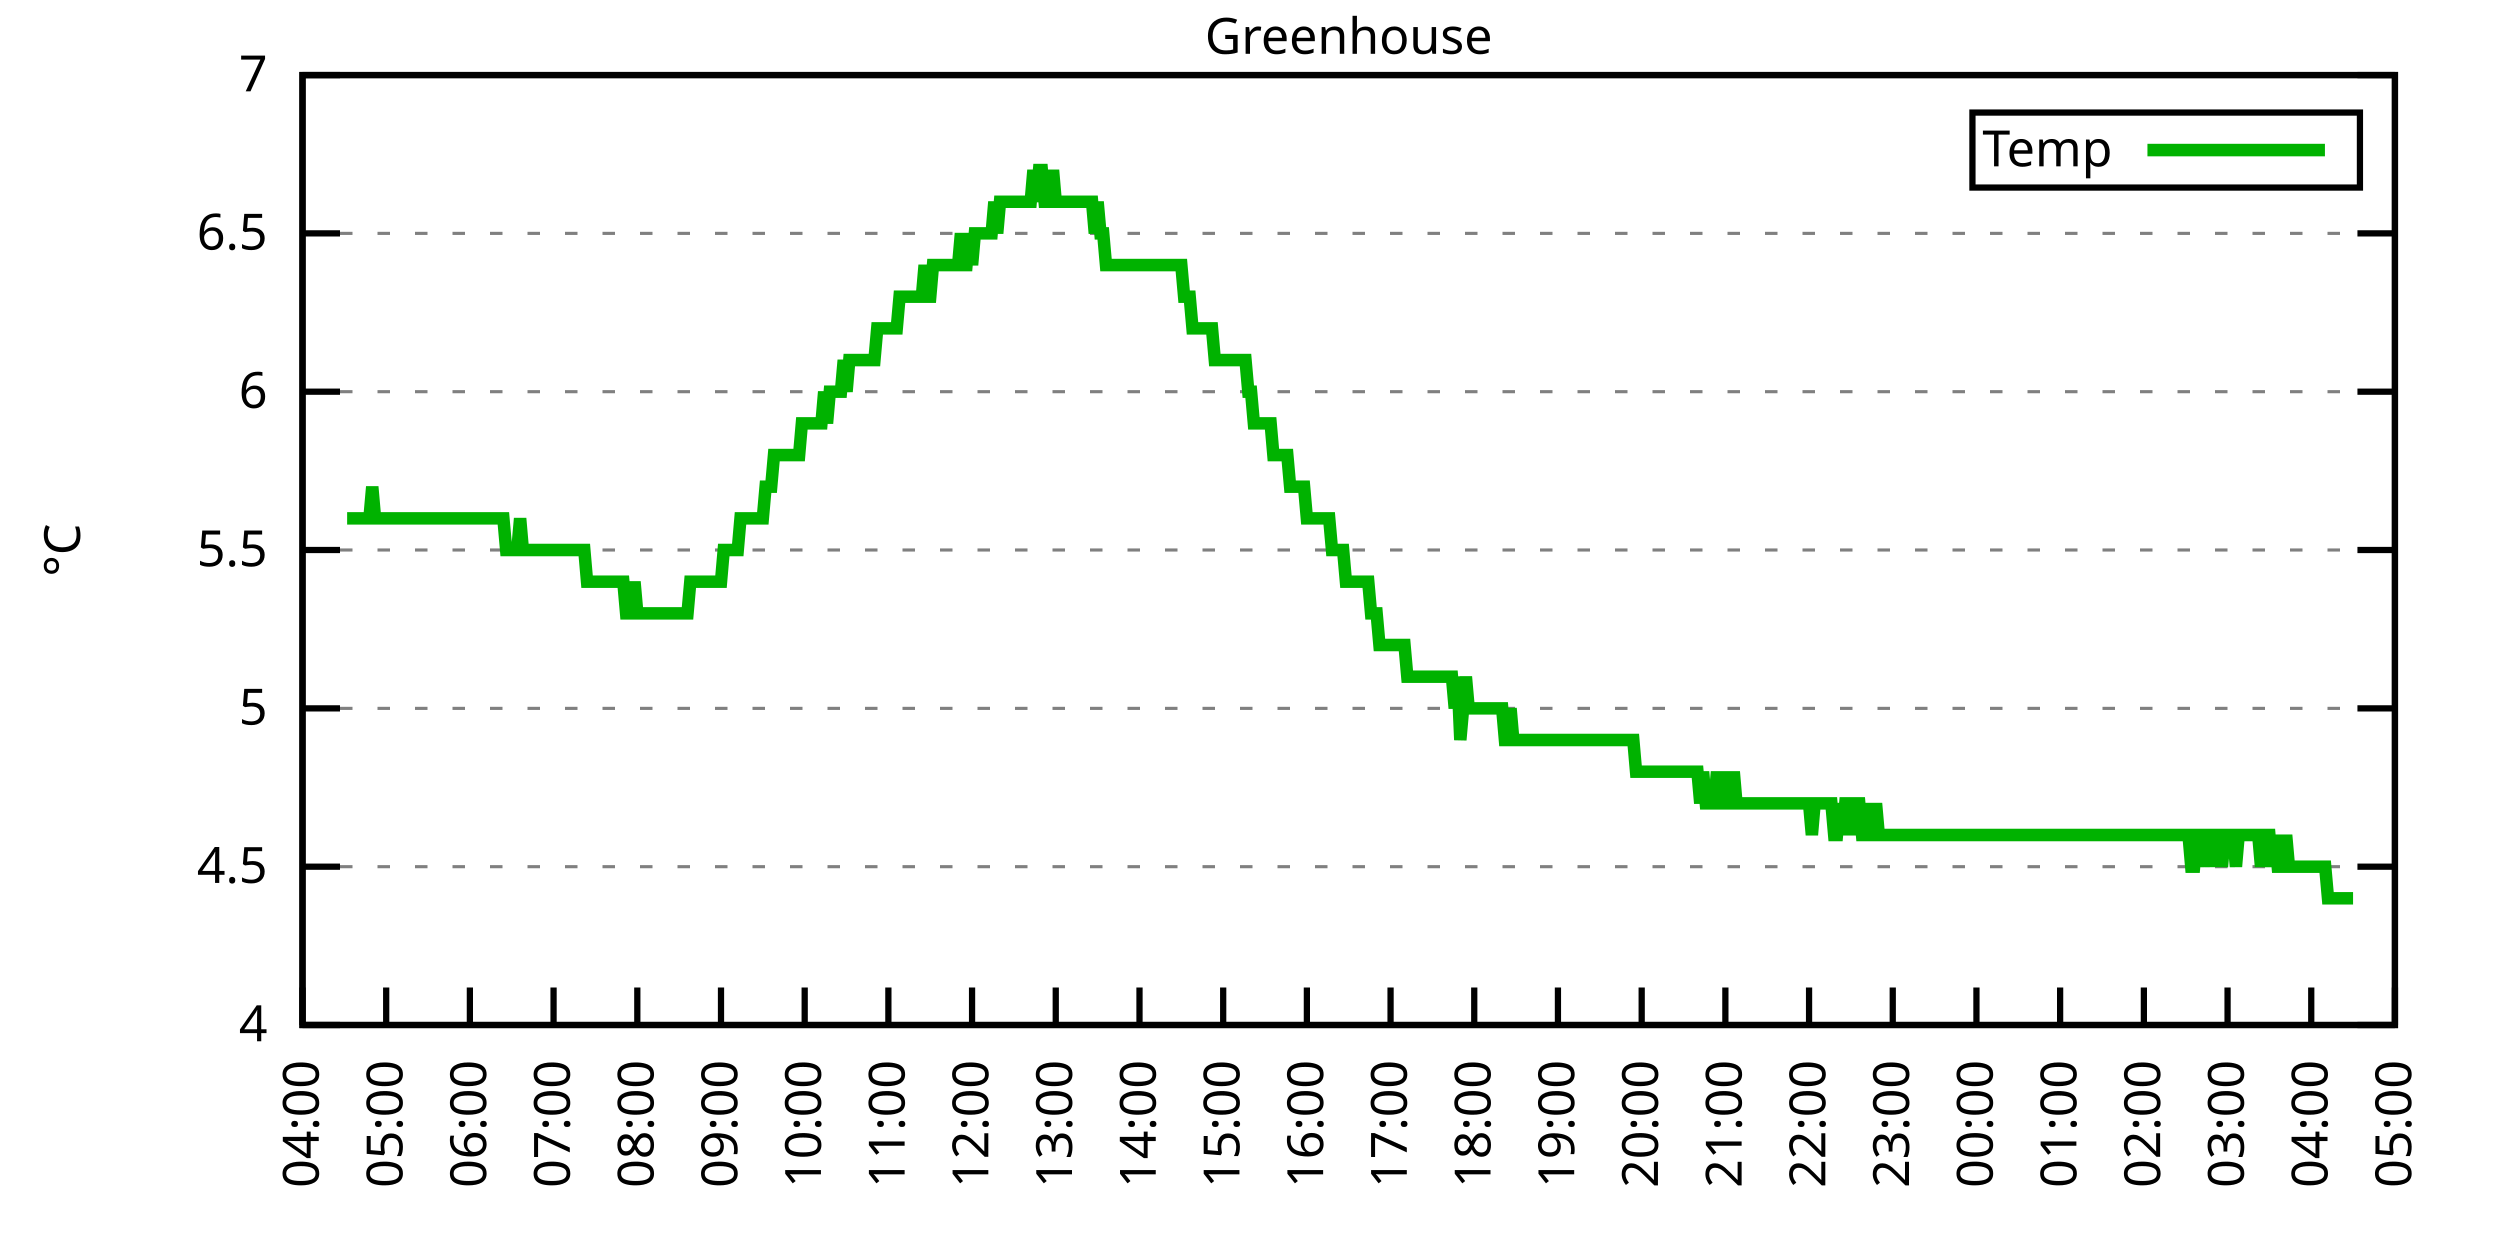
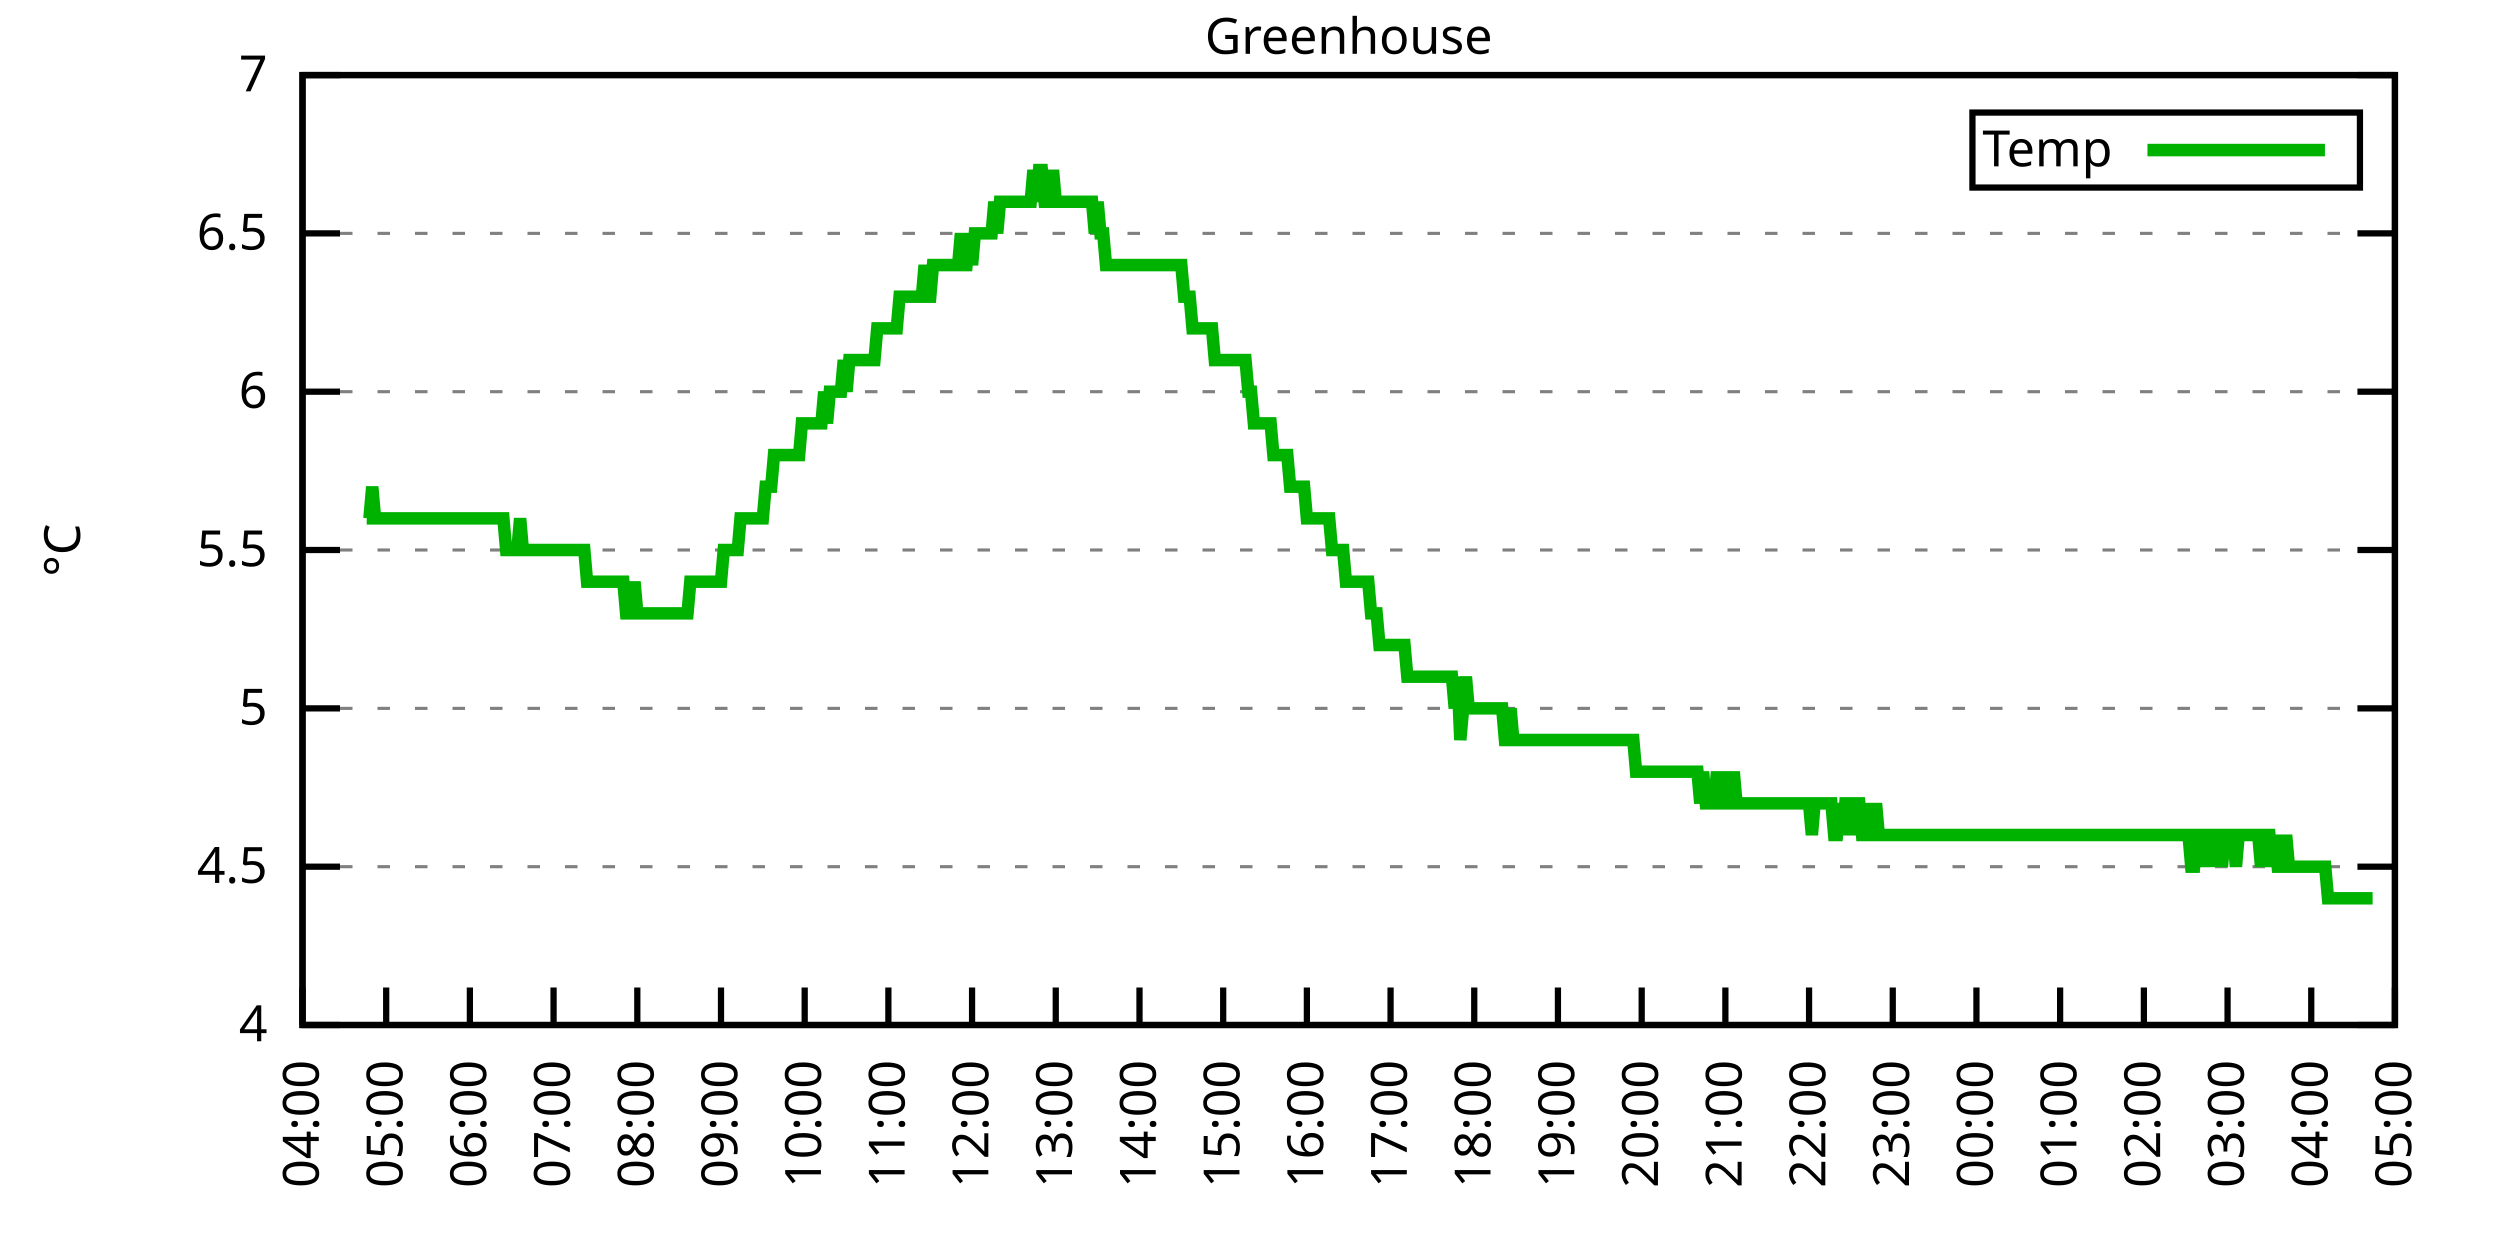
<svg xmlns="http://www.w3.org/2000/svg" xmlns:xlink="http://www.w3.org/1999/xlink" width="400" height="200" viewBox="0 0 400 200">
  <g id="gnuplot_canvas">
    <rect x="0" y="0" width="400" height="200" fill="none" />
    <defs>
      <circle id="gpDot" r="0.5" stroke-width="0.5" stroke="currentColor" />
      <path id="gpPt0" stroke-width="0.333" stroke="currentColor" d="M-1,0 h2 M0,-1 v2" />
      <path id="gpPt1" stroke-width="0.333" stroke="currentColor" d="M-1,-1 L1,1 M1,-1 L-1,1" />
      <path id="gpPt2" stroke-width="0.333" stroke="currentColor" d="M-1,0 L1,0 M0,-1 L0,1 M-1,-1 L1,1 M-1,1 L1,-1" />
      <rect id="gpPt3" stroke-width="0.333" stroke="currentColor" x="-1" y="-1" width="2" height="2" />
      <rect id="gpPt4" stroke-width="0.333" stroke="currentColor" fill="currentColor" x="-1" y="-1" width="2" height="2" />
      <circle id="gpPt5" stroke-width="0.333" stroke="currentColor" cx="0" cy="0" r="1" />
      <use xlink:href="#gpPt5" id="gpPt6" fill="currentColor" stroke="none" />
      <path id="gpPt7" stroke-width="0.333" stroke="currentColor" d="M0,-1.33 L-1.33,0.67 L1.33,0.67 z" />
      <use xlink:href="#gpPt7" id="gpPt8" fill="currentColor" stroke="none" />
      <use xlink:href="#gpPt7" id="gpPt9" stroke="currentColor" transform="rotate(180)" />
      <use xlink:href="#gpPt9" id="gpPt10" fill="currentColor" stroke="none" />
      <use xlink:href="#gpPt3" id="gpPt11" stroke="currentColor" transform="rotate(45)" />
      <use xlink:href="#gpPt11" id="gpPt12" fill="currentColor" stroke="none" />
      <path id="gpPt13" stroke-width="0.333" stroke="currentColor" d="M0,1.330 L1.265,0.411 L0.782,-1.067 L-0.782,-1.076 L-1.265,0.411 z" />
      <use xlink:href="#gpPt13" id="gpPt14" fill="currentColor" stroke="none" />
      <filter id="textbox" filterUnits="objectBoundingBox" x="0" y="0" height="1" width="1">
        <feFlood flood-color="white" flood-opacity="1" result="bgnd" />
        <feComposite in="SourceGraphic" in2="bgnd" operator="atop" />
      </filter>
      <filter id="greybox" filterUnits="objectBoundingBox" x="0" y="0" height="1" width="1">
        <feFlood flood-color="lightgrey" flood-opacity="1" result="grey" />
        <feComposite in="SourceGraphic" in2="grey" operator="atop" />
      </filter>
    </defs>
    <g fill="none" color="white" stroke="currentColor" stroke-width="1.00" stroke-linecap="butt" stroke-linejoin="miter">
</g>
    <g fill="none" color="black" stroke="currentColor" stroke-width="1.00" stroke-linecap="butt" stroke-linejoin="miter">
      <g stroke="none" shape-rendering="crispEdges">
        <polygon fill="rgb(255, 255, 255)" points="48.40,164.00 383.18,164.00 383.18,12.02 48.40,12.02 " />
      </g>
    </g>
    <g fill="none" color="black" stroke="currentColor" stroke-width="1.00" stroke-linecap="butt" stroke-linejoin="miter">
</g>
    <g fill="none" color="black" stroke="black" stroke-width="0.50" stroke-linecap="butt" stroke-linejoin="miter">
</g>
    <g fill="none" color="gray" stroke="currentColor" stroke-width="0.50" stroke-linecap="butt" stroke-linejoin="miter">
      <path stroke="gray" stroke-dasharray="2,4" class="gridline" d="M48.40,164.00 L383.19,164.00  " />
    </g>
    <g fill="none" color="gray" stroke="gray" stroke-width="1.00" stroke-linecap="butt" stroke-linejoin="miter">
</g>
    <g fill="none" color="black" stroke="currentColor" stroke-width="1.00" stroke-linecap="butt" stroke-linejoin="miter">
      <path stroke="black" d="M48.40,164.00 L54.40,164.00 M383.19,164.00 L377.19,164.00  " />
      <g transform="translate(42.80,166.60)" stroke="none" fill="black" font-family="Sans" font-size="8.00" text-anchor="end">
        <text>
          <tspan font-family="Sans"> 4</tspan>
        </text>
      </g>
    </g>
    <g fill="none" color="black" stroke="currentColor" stroke-width="1.00" stroke-linecap="butt" stroke-linejoin="miter">
</g>
    <g fill="none" color="black" stroke="black" stroke-width="0.50" stroke-linecap="butt" stroke-linejoin="miter">
</g>
    <g fill="none" color="gray" stroke="currentColor" stroke-width="0.50" stroke-linecap="butt" stroke-linejoin="miter">
      <path stroke="gray" stroke-dasharray="2,4" class="gridline" d="M48.40,138.67 L383.19,138.67  " />
    </g>
    <g fill="none" color="gray" stroke="gray" stroke-width="1.00" stroke-linecap="butt" stroke-linejoin="miter">
</g>
    <g fill="none" color="black" stroke="currentColor" stroke-width="1.00" stroke-linecap="butt" stroke-linejoin="miter">
      <path stroke="black" d="M48.40,138.67 L54.40,138.67 M383.19,138.67 L377.19,138.67  " />
      <g transform="translate(42.80,141.27)" stroke="none" fill="black" font-family="Sans" font-size="8.00" text-anchor="end">
        <text>
          <tspan font-family="Sans"> 4.5</tspan>
        </text>
      </g>
    </g>
    <g fill="none" color="black" stroke="currentColor" stroke-width="1.00" stroke-linecap="butt" stroke-linejoin="miter">
</g>
    <g fill="none" color="black" stroke="black" stroke-width="0.50" stroke-linecap="butt" stroke-linejoin="miter">
</g>
    <g fill="none" color="gray" stroke="currentColor" stroke-width="0.50" stroke-linecap="butt" stroke-linejoin="miter">
      <path stroke="gray" stroke-dasharray="2,4" class="gridline" d="M48.40,113.34 L383.19,113.34  " />
    </g>
    <g fill="none" color="gray" stroke="gray" stroke-width="1.00" stroke-linecap="butt" stroke-linejoin="miter">
</g>
    <g fill="none" color="black" stroke="currentColor" stroke-width="1.00" stroke-linecap="butt" stroke-linejoin="miter">
      <path stroke="black" d="M48.40,113.34 L54.40,113.34 M383.19,113.34 L377.19,113.34  " />
      <g transform="translate(42.80,115.94)" stroke="none" fill="black" font-family="Sans" font-size="8.00" text-anchor="end">
        <text>
          <tspan font-family="Sans"> 5</tspan>
        </text>
      </g>
    </g>
    <g fill="none" color="black" stroke="currentColor" stroke-width="1.00" stroke-linecap="butt" stroke-linejoin="miter">
</g>
    <g fill="none" color="black" stroke="black" stroke-width="0.50" stroke-linecap="butt" stroke-linejoin="miter">
</g>
    <g fill="none" color="gray" stroke="currentColor" stroke-width="0.50" stroke-linecap="butt" stroke-linejoin="miter">
      <path stroke="gray" stroke-dasharray="2,4" class="gridline" d="M48.40,88.00 L383.19,88.00  " />
    </g>
    <g fill="none" color="gray" stroke="gray" stroke-width="1.00" stroke-linecap="butt" stroke-linejoin="miter">
</g>
    <g fill="none" color="black" stroke="currentColor" stroke-width="1.00" stroke-linecap="butt" stroke-linejoin="miter">
      <path stroke="black" d="M48.40,88.00 L54.40,88.00 M383.19,88.00 L377.19,88.00  " />
      <g transform="translate(42.80,90.60)" stroke="none" fill="black" font-family="Sans" font-size="8.00" text-anchor="end">
        <text>
          <tspan font-family="Sans"> 5.5</tspan>
        </text>
      </g>
    </g>
    <g fill="none" color="black" stroke="currentColor" stroke-width="1.00" stroke-linecap="butt" stroke-linejoin="miter">
</g>
    <g fill="none" color="black" stroke="black" stroke-width="0.50" stroke-linecap="butt" stroke-linejoin="miter">
</g>
    <g fill="none" color="gray" stroke="currentColor" stroke-width="0.50" stroke-linecap="butt" stroke-linejoin="miter">
      <path stroke="gray" stroke-dasharray="2,4" class="gridline" d="M48.40,62.67 L383.19,62.67  " />
    </g>
    <g fill="none" color="gray" stroke="gray" stroke-width="1.00" stroke-linecap="butt" stroke-linejoin="miter">
</g>
    <g fill="none" color="black" stroke="currentColor" stroke-width="1.00" stroke-linecap="butt" stroke-linejoin="miter">
      <path stroke="black" d="M48.40,62.67 L54.40,62.67 M383.19,62.67 L377.19,62.67  " />
      <g transform="translate(42.80,65.27)" stroke="none" fill="black" font-family="Sans" font-size="8.00" text-anchor="end">
        <text>
          <tspan font-family="Sans"> 6</tspan>
        </text>
      </g>
    </g>
    <g fill="none" color="black" stroke="currentColor" stroke-width="1.00" stroke-linecap="butt" stroke-linejoin="miter">
</g>
    <g fill="none" color="black" stroke="black" stroke-width="0.50" stroke-linecap="butt" stroke-linejoin="miter">
</g>
    <g fill="none" color="gray" stroke="currentColor" stroke-width="0.50" stroke-linecap="butt" stroke-linejoin="miter">
      <path stroke="gray" stroke-dasharray="2,4" class="gridline" d="M48.40,37.34 L383.19,37.34  " />
    </g>
    <g fill="none" color="gray" stroke="gray" stroke-width="1.00" stroke-linecap="butt" stroke-linejoin="miter">
</g>
    <g fill="none" color="black" stroke="currentColor" stroke-width="1.00" stroke-linecap="butt" stroke-linejoin="miter">
      <path stroke="black" d="M48.40,37.34 L54.40,37.34 M383.19,37.34 L377.19,37.34  " />
      <g transform="translate(42.80,39.94)" stroke="none" fill="black" font-family="Sans" font-size="8.00" text-anchor="end">
        <text>
          <tspan font-family="Sans"> 6.5</tspan>
        </text>
      </g>
    </g>
    <g fill="none" color="black" stroke="currentColor" stroke-width="1.00" stroke-linecap="butt" stroke-linejoin="miter">
</g>
    <g fill="none" color="black" stroke="black" stroke-width="0.50" stroke-linecap="butt" stroke-linejoin="miter">
</g>
    <g fill="none" color="gray" stroke="currentColor" stroke-width="0.50" stroke-linecap="butt" stroke-linejoin="miter">
      <path stroke="gray" stroke-dasharray="2,4" class="gridline" d="M48.40,12.01 L383.19,12.01  " />
    </g>
    <g fill="none" color="gray" stroke="gray" stroke-width="1.00" stroke-linecap="butt" stroke-linejoin="miter">
</g>
    <g fill="none" color="black" stroke="currentColor" stroke-width="1.00" stroke-linecap="butt" stroke-linejoin="miter">
      <path stroke="black" d="M48.40,12.01 L54.40,12.01 M383.19,12.01 L377.19,12.01  " />
      <g transform="translate(42.80,14.61)" stroke="none" fill="black" font-family="Sans" font-size="8.00" text-anchor="end">
        <text>
          <tspan font-family="Sans"> 7</tspan>
        </text>
      </g>
    </g>
    <g fill="none" color="black" stroke="currentColor" stroke-width="1.00" stroke-linecap="butt" stroke-linejoin="miter">
      <path stroke="black" d="M48.40,164.00 L48.40,158.00  " />
      <g transform="translate(51.00,169.60) rotate(270.00)" stroke="none" fill="black" font-family="Sans" font-size="8.00" text-anchor="end">
        <text>
          <tspan font-family="Sans">04:00</tspan>
        </text>
      </g>
    </g>
    <g fill="none" color="black" stroke="currentColor" stroke-width="1.00" stroke-linecap="butt" stroke-linejoin="miter">
      <path stroke="black" d="M61.79,164.00 L61.79,158.00  " />
      <g transform="translate(64.39,169.60) rotate(270.00)" stroke="none" fill="black" font-family="Sans" font-size="8.00" text-anchor="end">
        <text>
          <tspan font-family="Sans">05:00</tspan>
        </text>
      </g>
    </g>
    <g fill="none" color="black" stroke="currentColor" stroke-width="1.00" stroke-linecap="butt" stroke-linejoin="miter">
      <path stroke="black" d="M75.18,164.00 L75.18,158.00  " />
      <g transform="translate(77.78,169.60) rotate(270.00)" stroke="none" fill="black" font-family="Sans" font-size="8.00" text-anchor="end">
        <text>
          <tspan font-family="Sans">06:00</tspan>
        </text>
      </g>
    </g>
    <g fill="none" color="black" stroke="currentColor" stroke-width="1.00" stroke-linecap="butt" stroke-linejoin="miter">
      <path stroke="black" d="M88.57,164.00 L88.57,158.00  " />
      <g transform="translate(91.17,169.60) rotate(270.00)" stroke="none" fill="black" font-family="Sans" font-size="8.00" text-anchor="end">
        <text>
          <tspan font-family="Sans">07:00</tspan>
        </text>
      </g>
    </g>
    <g fill="none" color="black" stroke="currentColor" stroke-width="1.00" stroke-linecap="butt" stroke-linejoin="miter">
      <path stroke="black" d="M101.97,164.00 L101.97,158.00  " />
      <g transform="translate(104.57,169.60) rotate(270.00)" stroke="none" fill="black" font-family="Sans" font-size="8.00" text-anchor="end">
        <text>
          <tspan font-family="Sans">08:00</tspan>
        </text>
      </g>
    </g>
    <g fill="none" color="black" stroke="currentColor" stroke-width="1.00" stroke-linecap="butt" stroke-linejoin="miter">
      <path stroke="black" d="M115.36,164.00 L115.36,158.00  " />
      <g transform="translate(117.96,169.60) rotate(270.00)" stroke="none" fill="black" font-family="Sans" font-size="8.00" text-anchor="end">
        <text>
          <tspan font-family="Sans">09:00</tspan>
        </text>
      </g>
    </g>
    <g fill="none" color="black" stroke="currentColor" stroke-width="1.00" stroke-linecap="butt" stroke-linejoin="miter">
      <path stroke="black" d="M128.75,164.00 L128.75,158.00  " />
      <g transform="translate(131.35,169.60) rotate(270.00)" stroke="none" fill="black" font-family="Sans" font-size="8.00" text-anchor="end">
        <text>
          <tspan font-family="Sans">10:00</tspan>
        </text>
      </g>
    </g>
    <g fill="none" color="black" stroke="currentColor" stroke-width="1.00" stroke-linecap="butt" stroke-linejoin="miter">
      <path stroke="black" d="M142.14,164.00 L142.14,158.00  " />
      <g transform="translate(144.74,169.60) rotate(270.00)" stroke="none" fill="black" font-family="Sans" font-size="8.00" text-anchor="end">
        <text>
          <tspan font-family="Sans">11:00</tspan>
        </text>
      </g>
    </g>
    <g fill="none" color="black" stroke="currentColor" stroke-width="1.00" stroke-linecap="butt" stroke-linejoin="miter">
      <path stroke="black" d="M155.53,164.00 L155.53,158.00  " />
      <g transform="translate(158.13,169.60) rotate(270.00)" stroke="none" fill="black" font-family="Sans" font-size="8.00" text-anchor="end">
        <text>
          <tspan font-family="Sans">12:00</tspan>
        </text>
      </g>
    </g>
    <g fill="none" color="black" stroke="currentColor" stroke-width="1.00" stroke-linecap="butt" stroke-linejoin="miter">
      <path stroke="black" d="M168.92,164.00 L168.92,158.00  " />
      <g transform="translate(171.52,169.60) rotate(270.00)" stroke="none" fill="black" font-family="Sans" font-size="8.00" text-anchor="end">
        <text>
          <tspan font-family="Sans">13:00</tspan>
        </text>
      </g>
    </g>
    <g fill="none" color="black" stroke="currentColor" stroke-width="1.00" stroke-linecap="butt" stroke-linejoin="miter">
      <path stroke="black" d="M182.32,164.00 L182.32,158.00  " />
      <g transform="translate(184.92,169.60) rotate(270.00)" stroke="none" fill="black" font-family="Sans" font-size="8.00" text-anchor="end">
        <text>
          <tspan font-family="Sans">14:00</tspan>
        </text>
      </g>
    </g>
    <g fill="none" color="black" stroke="currentColor" stroke-width="1.00" stroke-linecap="butt" stroke-linejoin="miter">
      <path stroke="black" d="M195.71,164.00 L195.71,158.00  " />
      <g transform="translate(198.31,169.60) rotate(270.00)" stroke="none" fill="black" font-family="Sans" font-size="8.00" text-anchor="end">
        <text>
          <tspan font-family="Sans">15:00</tspan>
        </text>
      </g>
    </g>
    <g fill="none" color="black" stroke="currentColor" stroke-width="1.00" stroke-linecap="butt" stroke-linejoin="miter">
      <path stroke="black" d="M209.10,164.00 L209.10,158.00  " />
      <g transform="translate(211.70,169.60) rotate(270.00)" stroke="none" fill="black" font-family="Sans" font-size="8.00" text-anchor="end">
        <text>
          <tspan font-family="Sans">16:00</tspan>
        </text>
      </g>
    </g>
    <g fill="none" color="black" stroke="currentColor" stroke-width="1.00" stroke-linecap="butt" stroke-linejoin="miter">
      <path stroke="black" d="M222.49,164.00 L222.49,158.00  " />
      <g transform="translate(225.09,169.60) rotate(270.00)" stroke="none" fill="black" font-family="Sans" font-size="8.00" text-anchor="end">
        <text>
          <tspan font-family="Sans">17:00</tspan>
        </text>
      </g>
    </g>
    <g fill="none" color="black" stroke="currentColor" stroke-width="1.00" stroke-linecap="butt" stroke-linejoin="miter">
      <path stroke="black" d="M235.88,164.00 L235.88,158.00  " />
      <g transform="translate(238.48,169.60) rotate(270.00)" stroke="none" fill="black" font-family="Sans" font-size="8.00" text-anchor="end">
        <text>
          <tspan font-family="Sans">18:00</tspan>
        </text>
      </g>
    </g>
    <g fill="none" color="black" stroke="currentColor" stroke-width="1.00" stroke-linecap="butt" stroke-linejoin="miter">
      <path stroke="black" d="M249.27,164.00 L249.27,158.00  " />
      <g transform="translate(251.87,169.60) rotate(270.00)" stroke="none" fill="black" font-family="Sans" font-size="8.00" text-anchor="end">
        <text>
          <tspan font-family="Sans">19:00</tspan>
        </text>
      </g>
    </g>
    <g fill="none" color="black" stroke="currentColor" stroke-width="1.00" stroke-linecap="butt" stroke-linejoin="miter">
      <path stroke="black" d="M262.67,164.00 L262.67,158.00  " />
      <g transform="translate(265.27,169.60) rotate(270.00)" stroke="none" fill="black" font-family="Sans" font-size="8.00" text-anchor="end">
        <text>
          <tspan font-family="Sans">20:00</tspan>
        </text>
      </g>
    </g>
    <g fill="none" color="black" stroke="currentColor" stroke-width="1.00" stroke-linecap="butt" stroke-linejoin="miter">
      <path stroke="black" d="M276.06,164.00 L276.06,158.00  " />
      <g transform="translate(278.66,169.60) rotate(270.00)" stroke="none" fill="black" font-family="Sans" font-size="8.00" text-anchor="end">
        <text>
          <tspan font-family="Sans">21:00</tspan>
        </text>
      </g>
    </g>
    <g fill="none" color="black" stroke="currentColor" stroke-width="1.00" stroke-linecap="butt" stroke-linejoin="miter">
      <path stroke="black" d="M289.45,164.00 L289.45,158.00  " />
      <g transform="translate(292.05,169.60) rotate(270.00)" stroke="none" fill="black" font-family="Sans" font-size="8.00" text-anchor="end">
        <text>
          <tspan font-family="Sans">22:00</tspan>
        </text>
      </g>
    </g>
    <g fill="none" color="black" stroke="currentColor" stroke-width="1.00" stroke-linecap="butt" stroke-linejoin="miter">
      <path stroke="black" d="M302.84,164.00 L302.84,158.00  " />
      <g transform="translate(305.44,169.60) rotate(270.00)" stroke="none" fill="black" font-family="Sans" font-size="8.00" text-anchor="end">
        <text>
          <tspan font-family="Sans">23:00</tspan>
        </text>
      </g>
    </g>
    <g fill="none" color="black" stroke="currentColor" stroke-width="1.00" stroke-linecap="butt" stroke-linejoin="miter">
      <path stroke="black" d="M316.23,164.00 L316.23,158.00  " />
      <g transform="translate(318.83,169.60) rotate(270.00)" stroke="none" fill="black" font-family="Sans" font-size="8.00" text-anchor="end">
        <text>
          <tspan font-family="Sans">00:00</tspan>
        </text>
      </g>
    </g>
    <g fill="none" color="black" stroke="currentColor" stroke-width="1.00" stroke-linecap="butt" stroke-linejoin="miter">
      <path stroke="black" d="M329.62,164.00 L329.62,158.00  " />
      <g transform="translate(332.22,169.60) rotate(270.00)" stroke="none" fill="black" font-family="Sans" font-size="8.00" text-anchor="end">
        <text>
          <tspan font-family="Sans">01:00</tspan>
        </text>
      </g>
    </g>
    <g fill="none" color="black" stroke="currentColor" stroke-width="1.00" stroke-linecap="butt" stroke-linejoin="miter">
      <path stroke="black" d="M343.02,164.00 L343.02,158.00  " />
      <g transform="translate(345.62,169.60) rotate(270.00)" stroke="none" fill="black" font-family="Sans" font-size="8.00" text-anchor="end">
        <text>
          <tspan font-family="Sans">02:00</tspan>
        </text>
      </g>
    </g>
    <g fill="none" color="black" stroke="currentColor" stroke-width="1.00" stroke-linecap="butt" stroke-linejoin="miter">
      <path stroke="black" d="M356.41,164.00 L356.41,158.00  " />
      <g transform="translate(359.01,169.60) rotate(270.00)" stroke="none" fill="black" font-family="Sans" font-size="8.00" text-anchor="end">
        <text>
          <tspan font-family="Sans">03:00</tspan>
        </text>
      </g>
    </g>
    <g fill="none" color="black" stroke="currentColor" stroke-width="1.00" stroke-linecap="butt" stroke-linejoin="miter">
      <path stroke="black" d="M369.80,164.00 L369.80,158.00  " />
      <g transform="translate(372.40,169.60) rotate(270.00)" stroke="none" fill="black" font-family="Sans" font-size="8.00" text-anchor="end">
        <text>
          <tspan font-family="Sans">04:00</tspan>
        </text>
      </g>
    </g>
    <g fill="none" color="black" stroke="currentColor" stroke-width="1.00" stroke-linecap="butt" stroke-linejoin="miter">
      <path stroke="black" d="M383.19,164.00 L383.19,158.00  " />
      <g transform="translate(385.79,169.60) rotate(270.00)" stroke="none" fill="black" font-family="Sans" font-size="8.00" text-anchor="end">
        <text>
          <tspan font-family="Sans">05:00</tspan>
        </text>
      </g>
    </g>
    <g fill="none" color="black" stroke="currentColor" stroke-width="1.00" stroke-linecap="butt" stroke-linejoin="miter">
</g>
    <g fill="none" color="black" stroke="currentColor" stroke-width="1.00" stroke-linecap="butt" stroke-linejoin="miter">
      <path stroke="black" d="M48.40,12.01 L48.40,164.00 L383.19,164.00 L383.19,12.01 L48.40,12.01 Z  " />
    </g>
    <g fill="none" color="black" stroke="currentColor" stroke-width="1.00" stroke-linecap="butt" stroke-linejoin="miter">
</g>
    <g fill="none" color="black" stroke="currentColor" stroke-width="1.00" stroke-linecap="butt" stroke-linejoin="miter">
      <path stroke="black" d="M315.59,30.01 L315.59,18.01 L377.59,18.01 L377.59,30.01 L315.59,30.01 Z  " />
    </g>
    <g id="Greenhouse_plot_1">
      <g fill="none" color="white" stroke="black" stroke-width="2.00" stroke-linecap="butt" stroke-linejoin="miter">
</g>
      <g fill="none" color="black" stroke="currentColor" stroke-width="2.00" stroke-linecap="butt" stroke-linejoin="miter">
        <g transform="translate(337.99,26.61)" stroke="none" fill="black" font-family="Sans" font-size="8.00" text-anchor="end">
          <text>
            <tspan font-family="Sans">Temp</tspan>
          </text>
        </g>
      </g>
      <g fill="none" color="black" stroke="currentColor" stroke-width="2.00" stroke-linecap="butt" stroke-linejoin="miter">
-         <path stroke="rgb(  0, 178,   0)" d="M343.59,24.01 L371.99,24.01 M55.54,82.94 L55.99,82.94 L56.43,82.94 L56.88,82.94 L57.33,82.94 L57.77,82.94   L58.22,82.94 L58.67,82.94 L59.11,82.94 L59.56,77.87 L60.01,82.94 L60.45,82.94 L60.90,82.94 L61.35,82.94   L61.79,82.94 L62.24,82.94 L62.68,82.94 L63.13,82.94 L63.58,82.94 L64.02,82.94 L64.47,82.94 L64.92,82.94   L65.36,82.94 L65.81,82.94 L66.26,82.94 L66.70,82.94 L67.15,82.94 L67.59,82.94 L68.04,82.94 L68.49,82.94   L68.93,82.94 L69.38,82.94 L69.83,82.94 L70.27,82.94 L70.72,82.94 L71.17,82.94 L71.61,82.94 L72.06,82.94   L72.50,82.94 L72.95,82.94 L73.40,82.94 L73.84,82.94 L74.29,82.94 L74.74,82.94 L75.18,82.94 L75.63,82.94   L76.08,82.94 L76.52,82.94 L76.97,82.94 L77.42,82.94 L77.86,82.94 L78.31,82.94 L78.75,82.94 L79.20,82.94   L79.65,82.94 L80.09,82.94 L80.54,82.94 L80.99,88.00 L81.43,88.00 L81.88,88.00 L82.33,88.00 L82.77,88.00   L83.22,82.94 L83.66,88.00 L84.11,88.00 L84.56,88.00 L85.00,88.00 L85.45,88.00 L85.90,88.00 L86.34,88.00   L86.79,88.00 L87.24,88.00 L87.68,88.00 L88.13,88.00 L88.57,88.00 L89.02,88.00 L89.47,88.00 L89.91,88.00   L90.36,88.00 L90.81,88.00 L91.25,88.00 L91.70,88.00 L92.15,88.00 L92.59,88.00 L93.04,88.00 L93.49,88.00   L93.93,93.07 L94.38,93.07 L94.82,93.07 L95.27,93.07 L95.72,93.07 L96.16,93.07 L96.61,93.07 L97.06,93.07   L97.50,93.07 L97.95,93.07 L98.40,93.07 L98.84,93.07 L99.29,93.07 L99.73,93.07 L100.18,98.14 L100.63,98.14   L101.07,98.14 L101.52,93.07 L101.97,98.14 L102.41,98.14 L102.86,98.14 L103.31,98.14 L103.75,98.14 L104.20,98.14   L104.64,98.14 L105.09,98.14 L105.54,98.14 L105.98,98.14 L106.43,98.14 L106.88,98.14 L107.32,98.14 L107.77,98.14   L108.22,98.14 L108.66,98.14 L109.11,98.14 L109.55,98.14 L110.00,98.14 L110.45,93.07 L110.89,93.07 L111.34,93.07   L111.79,93.07 L112.23,93.07 L112.68,93.07 L113.13,93.07 L113.57,93.07 L114.02,93.07 L114.47,93.07 L114.91,93.07   L115.36,93.07 L115.80,88.00 L116.25,88.00 L116.70,88.00 L117.14,88.00 L117.59,88.00 L118.04,88.00 L118.48,82.94   L118.93,82.94 L119.38,82.94 L119.82,82.94 L120.27,82.94 L120.71,82.94 L121.16,82.94 L121.61,82.94 L122.05,82.94   L122.50,77.87 L122.95,77.87 L123.39,77.87 L123.84,72.81 L124.29,72.81 L124.73,72.81 L125.18,72.81 L125.62,72.81   L126.07,72.81 L126.52,72.81 L126.96,72.81 L127.41,72.81 L127.86,72.81 L128.30,67.74 L128.75,67.74 L129.20,67.74   L129.64,67.74 L130.09,67.74 L130.54,67.74 L130.98,67.74 L131.43,67.74 L131.87,62.67 L132.32,67.74 L132.77,62.67   L133.21,62.67 L133.66,62.67 L134.11,62.67 L134.55,62.67 L135.00,57.61 L135.45,62.67 L135.89,57.61 L136.34,57.61   L136.78,57.61 L137.23,57.61 L137.68,57.61 L138.12,57.61 L138.57,57.61 L139.02,57.61 L139.46,57.61 L139.91,57.61   L140.36,52.54 L140.80,52.54 L141.25,52.54 L141.69,52.54 L142.14,52.54 L142.59,52.54 L143.03,52.54 L143.48,52.54   L143.93,47.47 L144.37,47.47 L144.82,47.47 L145.27,47.47 L145.71,47.47 L146.16,47.47 L146.61,47.47 L147.05,47.47   L147.50,47.47 L147.94,42.41 L148.39,47.47 L148.84,47.47 L149.28,42.41 L149.73,42.41 L150.18,42.41 L150.62,42.41   L151.07,42.41 L151.52,42.41 L151.96,42.41 L152.41,42.41 L152.85,42.41 L153.30,42.41 L153.75,37.34 L154.19,42.41   L154.64,42.41 L155.09,37.34 L155.53,42.41 L155.98,37.34 L156.43,37.34 L156.87,37.34 L157.32,37.34 L157.76,37.34   L158.21,37.34 L158.66,37.34 L159.10,32.28 L159.55,37.34 L160.00,32.28 L160.44,32.28 L160.89,32.28 L161.34,32.28   L161.78,32.28 L162.23,32.28 L162.67,32.28 L163.12,32.28 L163.57,32.28 L164.01,32.28 L164.46,32.28 L164.91,32.28   L165.35,27.21 L165.80,32.28 L166.25,27.21 L166.69,27.21 L167.14,32.28 L167.59,32.28 L168.03,32.28 L168.48,27.21   L168.92,32.28 L169.37,32.28 L169.82,32.28 L170.26,32.28 L170.71,32.28 L171.16,32.28 L171.60,32.28 L172.05,32.28   L172.50,32.28 L172.94,32.28 L173.39,32.28 L173.83,32.28 L174.28,32.28 L174.73,32.28 L175.17,37.34 L175.62,32.28   L176.07,37.34 L176.51,37.34 L176.96,42.41 L177.41,42.41 L177.85,42.41 L178.30,42.41 L178.74,42.41 L179.19,42.41   L179.64,42.41 L180.08,42.41 L180.53,42.41 L180.98,42.41 L181.42,42.41 L181.87,42.41 L182.32,42.41 L182.76,42.41   L183.21,42.41 L183.66,42.41 L184.10,42.41 L184.55,42.41 L184.99,42.41 L185.44,42.41 L185.89,42.41 L186.33,42.41   L186.78,42.41 L187.23,42.41 L187.67,42.41 L188.12,42.41 L188.57,42.41 L189.01,42.41 L189.46,47.47 L189.90,47.47   L190.35,47.47 L190.80,52.54 L191.24,52.54 L191.69,52.54 L192.14,52.54 L192.58,52.54 L193.03,52.54 L193.48,52.54   L193.92,52.54 L194.37,57.61 L194.81,57.61 L195.26,57.61 L195.71,57.61 L196.15,57.61 L196.60,57.61 L197.05,57.61   L197.49,57.61 L197.94,57.61 L198.39,57.61 L198.83,57.61 L199.28,57.61 L199.73,62.67 L200.17,62.67 L200.62,67.74   L201.06,67.74 L201.51,67.74 L201.96,67.74 L202.40,67.74 L202.85,67.74 L203.30,67.74 L203.74,72.81 L204.19,72.81   L204.64,72.81 L205.08,72.81 L205.53,72.81 L205.97,72.81 L206.42,77.87 L206.87,77.87 L207.31,77.87 L207.76,77.87   L208.21,77.87 L208.65,77.87 L209.10,82.94 L209.55,82.94 L209.99,82.94 L210.44,82.94 L210.88,82.94 L211.33,82.94   L211.78,82.94 L212.22,82.94 L212.67,82.94 L213.12,88.00 L213.56,88.00 L214.01,88.00 L214.46,88.00 L214.90,88.00   L215.35,93.07 L215.80,93.07 L216.24,93.07 L216.69,93.07 L217.13,93.07 L217.58,93.07 L218.03,93.07 L218.47,93.07   L218.92,93.07 L219.37,98.14 L219.81,98.14 L220.26,98.14 L220.71,103.20 L221.15,103.20 L221.60,103.20 L222.04,103.20   L222.49,103.20 L222.94,103.20 L223.38,103.20 L223.83,103.20 L224.28,103.20 L224.72,103.20 L225.17,108.27 L225.62,108.27   L226.06,108.27 L226.51,108.27 L226.95,108.27 L227.40,108.27 L227.85,108.27 L228.29,108.27 L228.74,108.27 L229.19,108.27   L229.63,108.27 L230.08,108.27 L230.53,108.27 L230.97,108.27 L231.42,108.27 L231.86,108.27 L232.31,108.27 L232.76,113.34   L233.20,108.27 L233.65,118.40 L234.10,113.34 L234.54,108.27 L234.99,113.34 L235.44,113.34 L235.88,113.34 L236.33,113.34   L236.78,113.34 L237.22,113.34 L237.67,113.34 L238.11,113.34 L238.56,113.34 L239.01,113.34 L239.45,113.34 L239.90,113.34   L240.35,113.34 L240.79,118.40 L241.24,118.40 L241.69,113.34 L242.13,118.40 L242.58,118.40 L243.02,118.40 L243.47,118.40   L243.92,118.40 L244.36,118.40 L244.81,118.40 L245.26,118.40 L245.70,118.40 L246.15,118.40 L246.60,118.40 L247.04,118.40   L247.49,118.40 L247.93,118.40 L248.38,118.40 L248.83,118.40 L249.27,118.40 L249.72,118.40 L250.17,118.40 L250.61,118.40   L251.06,118.40 L251.51,118.40 L251.95,118.40 L252.40,118.40 L252.85,118.40 L253.29,118.40 L253.74,118.40 L254.18,118.40   L254.63,118.40 L255.08,118.40 L255.52,118.40 L255.97,118.40 L256.42,118.40 L256.86,118.40 L257.31,118.40 L257.76,118.40   L258.20,118.40 L258.65,118.40 L259.09,118.40 L259.54,118.40 L259.99,118.40 L260.43,118.40 L260.88,118.40 L261.33,118.40   L261.77,123.47 L262.22,123.47 L262.67,123.47 L263.11,123.47 L263.56,123.47 L264.00,123.47 L264.45,123.47 L264.90,123.47   L265.34,123.47 L265.79,123.47 L266.24,123.47 L266.68,123.47 L267.13,123.47 L267.58,123.47 L268.02,123.47 L268.47,123.47   L268.92,123.47 L269.36,123.47 L269.81,123.47 L270.25,123.47 L270.70,123.47 L271.15,123.47 L271.59,123.47 L272.04,128.54   L272.49,123.47 L272.93,128.54 L273.38,128.54 L273.83,128.54 L274.27,128.54 L274.72,123.47 L275.16,128.54 L275.61,123.47   L276.06,128.54 L276.50,128.54 L276.95,128.54 L277.40,123.47 L277.84,128.54 L278.29,128.54 L278.74,128.54 L279.18,128.54   L279.63,128.54 L280.07,128.54 L280.52,128.54 L280.97,128.54 L281.41,128.54 L281.86,128.54 L282.31,128.54 L282.75,128.54   L283.20,128.54 L283.65,128.54 L284.09,128.54 L284.54,128.54 L284.98,128.54 L285.43,128.54 L285.88,128.54 L286.32,128.54   L286.77,128.54 L287.22,128.54 L287.66,128.54 L288.11,128.54 L288.56,128.54 L289.00,128.54 L289.45,128.54 L289.90,133.60   L290.34,128.54 L290.79,128.54 L291.23,128.54 L291.68,128.54 L292.13,128.54 L292.57,128.54 L293.02,128.54 L293.47,133.60   L293.91,133.60 L294.36,128.54 L294.81,133.60 L295.25,128.54 L295.70,128.54 L296.14,133.60 L296.59,128.54 L297.04,128.54   L297.48,128.54 L297.93,133.60 L298.38,133.60 L298.82,128.54 L299.27,133.60 L299.72,133.60 L300.16,128.54 L300.61,133.60   L301.05,133.60 L301.50,133.60 L301.95,133.60 L302.39,133.60 L302.84,133.60 L303.29,133.60 L303.73,133.60 L304.18,133.60   L304.63,133.60 L305.07,133.60 L305.52,133.60 L305.97,133.60 L306.41,133.60 L306.86,133.60 L307.30,133.60 L307.75,133.60   L308.20,133.60 L308.64,133.60 L309.09,133.60 L309.54,133.60 L309.98,133.60 L310.43,133.60 L310.88,133.60 L311.32,133.60   L311.77,133.60 L312.21,133.60 L312.66,133.60 L313.11,133.60 L313.55,133.60 L314.00,133.60 L314.45,133.60 L314.89,133.60   L315.34,133.60 L315.79,133.60 L316.23,133.60 L316.68,133.60 L317.12,133.60 L317.57,133.60 L318.02,133.60 L318.46,133.60   L318.91,133.60 L319.36,133.60 L319.80,133.60 L320.25,133.60 L320.70,133.60 L321.14,133.60 L321.59,133.60 L322.04,133.60   L322.48,133.60 L322.93,133.60 L323.37,133.60 L323.82,133.60 L324.27,133.60 L324.71,133.60 L325.16,133.60 L325.61,133.60   L326.05,133.60 L326.50,133.60 L326.95,133.60 L327.39,133.60 L327.84,133.60 L328.28,133.60 L328.73,133.60 L329.18,133.60   L329.62,133.60 L330.07,133.60 L330.52,133.60 L330.96,133.60 L331.41,133.60 L331.86,133.60 L332.30,133.60 L332.75,133.60   L333.19,133.60 L333.64,133.60 L334.09,133.60 L334.53,133.60 L334.98,133.60 L335.43,133.60 L335.87,133.60 L336.32,133.60   L336.77,133.60 L337.21,133.60 L337.66,133.60 L338.10,133.60 L338.55,133.60 L339.00,133.60 L339.44,133.60 L339.89,133.60   L340.34,133.60 L340.78,133.60 L341.23,133.60 L341.68,133.60 L342.12,133.60 L342.57,133.60 L343.02,133.60 L343.46,133.60   L343.91,133.60 L344.35,133.60 L344.80,133.60 L345.25,133.60 L345.69,133.60 L346.14,133.60 L346.59,133.60 L347.03,133.60   L347.48,133.60 L347.93,133.60 L348.37,133.60 L348.82,133.60 L349.26,133.60 L349.71,133.60 L350.16,133.60 L350.60,138.67   L351.05,138.67 L351.50,133.60 L351.94,133.60 L352.39,133.60 L352.84,138.67 L353.28,133.60 L353.73,138.67 L354.17,133.60   L354.62,133.60 L355.07,133.60 L355.51,138.67 L355.96,133.60 L356.41,133.60 L356.85,133.60 L357.30,133.60 L357.75,138.67   L358.19,133.60 L358.64,133.60 L359.09,133.60 L359.53,133.60 L359.98,133.60 L360.42,133.60 L360.87,133.60 L361.32,133.60   L361.76,138.67 L362.21,133.60 L362.66,133.60 L363.10,133.60 L363.55,138.67 L364.00,133.60 L364.44,138.67 L364.89,138.67   L365.33,138.67 L365.78,133.60 L366.23,138.67 L366.67,138.67 L367.12,138.67 L367.57,138.67 L368.01,138.67 L368.46,138.67   L368.91,138.67 L369.35,138.67 L369.80,138.67 L370.24,138.67 L370.69,138.67 L371.14,138.67 L371.58,138.67 L372.03,138.67   L372.48,143.73 L372.92,143.73 L373.37,143.73 L373.82,143.73 L374.26,143.73 L374.71,143.73 L375.16,143.73 L375.60,143.73   L376.05,143.73 L376.49,143.73  " />
+         <path stroke="rgb(  0, 178,   0)" d="M343.59,24.01 L371.99,24.01 M58.67,82.94 L59.11,82.94 L59.56,77.87 L60.01,82.94 L60.45,82.94 L60.90,82.94   L61.35,82.94 L61.79,82.94 L62.24,82.94 L62.68,82.94 L63.13,82.94 L63.58,82.94 L64.02,82.94 L64.47,82.94   L64.92,82.94 L65.36,82.94 L65.81,82.94 L66.26,82.94 L66.70,82.94 L67.15,82.94 L67.59,82.94 L68.04,82.94   L68.49,82.94 L68.93,82.94 L69.38,82.94 L69.83,82.94 L70.27,82.94 L70.72,82.94 L71.17,82.94 L71.61,82.94   L72.06,82.94 L72.50,82.94 L72.95,82.94 L73.40,82.94 L73.84,82.94 L74.29,82.94 L74.74,82.94 L75.18,82.94   L75.63,82.94 L76.08,82.94 L76.52,82.94 L76.97,82.94 L77.42,82.94 L77.86,82.94 L78.31,82.94 L78.75,82.94   L79.20,82.94 L79.65,82.94 L80.09,82.94 L80.54,82.94 L80.99,88.00 L81.43,88.00 L81.88,88.00 L82.33,88.00   L82.77,88.00 L83.22,82.94 L83.66,88.00 L84.11,88.00 L84.56,88.00 L85.00,88.00 L85.45,88.00 L85.90,88.00   L86.34,88.00 L86.79,88.00 L87.24,88.00 L87.68,88.00 L88.13,88.00 L88.57,88.00 L89.02,88.00 L89.47,88.00   L89.91,88.00 L90.36,88.00 L90.81,88.00 L91.25,88.00 L91.70,88.00 L92.15,88.00 L92.59,88.00 L93.04,88.00   L93.49,88.00 L93.93,93.07 L94.38,93.07 L94.82,93.07 L95.27,93.07 L95.72,93.07 L96.16,93.07 L96.61,93.07   L97.06,93.07 L97.50,93.07 L97.95,93.07 L98.40,93.07 L98.84,93.07 L99.29,93.07 L99.73,93.07 L100.18,98.14   L100.63,98.14 L101.07,98.14 L101.52,93.07 L101.97,98.14 L102.41,98.14 L102.86,98.14 L103.31,98.14 L103.75,98.14   L104.20,98.14 L104.64,98.14 L105.09,98.14 L105.54,98.14 L105.98,98.14 L106.43,98.14 L106.88,98.14 L107.32,98.14   L107.77,98.14 L108.22,98.14 L108.66,98.14 L109.11,98.14 L109.55,98.14 L110.00,98.14 L110.45,93.07 L110.89,93.07   L111.34,93.07 L111.79,93.07 L112.23,93.07 L112.68,93.07 L113.13,93.07 L113.57,93.07 L114.02,93.07 L114.47,93.07   L114.91,93.07 L115.36,93.07 L115.80,88.00 L116.25,88.00 L116.70,88.00 L117.14,88.00 L117.59,88.00 L118.04,88.00   L118.48,82.94 L118.93,82.94 L119.38,82.94 L119.82,82.94 L120.27,82.94 L120.71,82.94 L121.16,82.94 L121.61,82.94   L122.05,82.94 L122.50,77.87 L122.95,77.87 L123.39,77.87 L123.84,72.81 L124.29,72.81 L124.73,72.81 L125.18,72.81   L125.62,72.81 L126.07,72.81 L126.52,72.81 L126.96,72.81 L127.41,72.81 L127.86,72.81 L128.30,67.74 L128.75,67.74   L129.20,67.74 L129.64,67.74 L130.09,67.74 L130.54,67.74 L130.98,67.74 L131.43,67.74 L131.87,62.67 L132.32,67.74   L132.77,62.67 L133.21,62.67 L133.66,62.67 L134.11,62.67 L134.55,62.67 L135.00,57.61 L135.45,62.67 L135.89,57.61   L136.34,57.61 L136.78,57.61 L137.23,57.61 L137.68,57.61 L138.12,57.61 L138.57,57.61 L139.02,57.61 L139.46,57.61   L139.91,57.61 L140.36,52.54 L140.80,52.54 L141.25,52.54 L141.69,52.54 L142.14,52.54 L142.59,52.54 L143.03,52.54   L143.48,52.54 L143.93,47.47 L144.37,47.47 L144.82,47.47 L145.27,47.47 L145.71,47.47 L146.16,47.47 L146.61,47.47   L147.05,47.47 L147.50,47.47 L147.94,42.41 L148.39,47.47 L148.84,47.47 L149.28,42.41 L149.73,42.41 L150.18,42.41   L150.62,42.41 L151.07,42.41 L151.52,42.41 L151.96,42.41 L152.41,42.41 L152.85,42.41 L153.30,42.41 L153.75,37.34   L154.19,42.41 L154.64,42.41 L155.09,37.34 L155.53,42.41 L155.98,37.34 L156.43,37.34 L156.87,37.34 L157.32,37.34   L157.76,37.34 L158.21,37.34 L158.66,37.34 L159.10,32.28 L159.55,37.34 L160.00,32.28 L160.44,32.28 L160.89,32.28   L161.34,32.28 L161.78,32.28 L162.23,32.28 L162.67,32.28 L163.12,32.28 L163.57,32.28 L164.01,32.28 L164.46,32.28   L164.91,32.28 L165.35,27.21 L165.80,32.28 L166.25,27.21 L166.69,27.21 L167.14,32.28 L167.59,32.28 L168.03,32.28   L168.48,27.21 L168.92,32.28 L169.37,32.28 L169.82,32.28 L170.26,32.28 L170.71,32.28 L171.16,32.28 L171.60,32.28   L172.05,32.28 L172.50,32.28 L172.94,32.28 L173.39,32.28 L173.83,32.28 L174.28,32.28 L174.73,32.28 L175.17,37.34   L175.62,32.28 L176.07,37.34 L176.51,37.34 L176.96,42.41 L177.41,42.41 L177.85,42.41 L178.30,42.41 L178.74,42.41   L179.19,42.41 L179.64,42.41 L180.08,42.41 L180.53,42.41 L180.98,42.41 L181.42,42.41 L181.87,42.41 L182.32,42.41   L182.76,42.41 L183.21,42.41 L183.66,42.41 L184.10,42.41 L184.55,42.41 L184.99,42.41 L185.44,42.41 L185.89,42.41   L186.33,42.41 L186.78,42.41 L187.23,42.41 L187.67,42.41 L188.12,42.41 L188.57,42.41 L189.01,42.41 L189.46,47.47   L189.90,47.47 L190.35,47.47 L190.80,52.54 L191.24,52.54 L191.69,52.54 L192.14,52.54 L192.58,52.54 L193.03,52.54   L193.48,52.54 L193.92,52.54 L194.37,57.61 L194.81,57.61 L195.26,57.61 L195.71,57.61 L196.15,57.61 L196.60,57.61   L197.05,57.61 L197.49,57.61 L197.94,57.61 L198.39,57.61 L198.83,57.61 L199.28,57.61 L199.73,62.67 L200.17,62.67   L200.62,67.74 L201.06,67.74 L201.51,67.74 L201.96,67.74 L202.40,67.74 L202.85,67.74 L203.30,67.74 L203.74,72.81   L204.19,72.81 L204.64,72.81 L205.08,72.81 L205.53,72.81 L205.97,72.81 L206.42,77.87 L206.87,77.87 L207.31,77.87   L207.76,77.87 L208.21,77.87 L208.65,77.87 L209.10,82.94 L209.55,82.94 L209.99,82.94 L210.44,82.94 L210.88,82.94   L211.33,82.94 L211.78,82.94 L212.22,82.94 L212.67,82.94 L213.12,88.00 L213.56,88.00 L214.01,88.00 L214.46,88.00   L214.90,88.00 L215.35,93.07 L215.80,93.07 L216.24,93.07 L216.69,93.07 L217.13,93.07 L217.58,93.07 L218.03,93.07   L218.47,93.07 L218.92,93.07 L219.37,98.14 L219.81,98.14 L220.26,98.14 L220.71,103.20 L221.15,103.20 L221.60,103.20   L222.04,103.20 L222.49,103.20 L222.94,103.20 L223.38,103.20 L223.83,103.20 L224.28,103.20 L224.72,103.20 L225.17,108.27   L225.62,108.27 L226.06,108.27 L226.51,108.27 L226.95,108.27 L227.40,108.27 L227.85,108.27 L228.29,108.27 L228.74,108.27   L229.19,108.27 L229.63,108.27 L230.08,108.27 L230.53,108.27 L230.97,108.27 L231.42,108.27 L231.86,108.27 L232.31,108.27   L232.76,113.34 L233.20,108.27 L233.65,118.40 L234.10,113.34 L234.54,108.27 L234.99,113.34 L235.44,113.34 L235.88,113.34   L236.33,113.34 L236.78,113.34 L237.22,113.34 L237.67,113.34 L238.11,113.34 L238.56,113.34 L239.01,113.34 L239.45,113.34   L239.90,113.34 L240.35,113.34 L240.79,118.40 L241.24,118.40 L241.69,113.34 L242.13,118.40 L242.58,118.40 L243.02,118.40   L243.47,118.40 L243.92,118.40 L244.36,118.40 L244.81,118.40 L245.26,118.40 L245.70,118.40 L246.15,118.40 L246.60,118.40   L247.04,118.40 L247.49,118.40 L247.93,118.40 L248.38,118.40 L248.83,118.40 L249.27,118.40 L249.72,118.40 L250.17,118.40   L250.61,118.40 L251.06,118.40 L251.51,118.40 L251.95,118.40 L252.40,118.40 L252.85,118.40 L253.29,118.40 L253.74,118.40   L254.18,118.40 L254.63,118.40 L255.08,118.40 L255.52,118.40 L255.97,118.40 L256.42,118.40 L256.86,118.40 L257.31,118.40   L257.76,118.40 L258.20,118.40 L258.65,118.40 L259.09,118.40 L259.54,118.40 L259.99,118.40 L260.43,118.40 L260.88,118.40   L261.33,118.40 L261.77,123.47 L262.22,123.47 L262.67,123.47 L263.11,123.47 L263.56,123.47 L264.00,123.47 L264.45,123.47   L264.90,123.47 L265.34,123.47 L265.79,123.47 L266.24,123.47 L266.68,123.47 L267.13,123.47 L267.58,123.47 L268.02,123.47   L268.47,123.47 L268.92,123.47 L269.36,123.47 L269.81,123.47 L270.25,123.47 L270.70,123.47 L271.15,123.47 L271.59,123.47   L272.04,128.54 L272.49,123.47 L272.93,128.54 L273.38,128.54 L273.83,128.54 L274.27,128.54 L274.72,123.47 L275.16,128.54   L275.61,123.47 L276.06,128.54 L276.50,128.54 L276.95,128.54 L277.40,123.47 L277.84,128.54 L278.29,128.54 L278.74,128.54   L279.18,128.54 L279.63,128.54 L280.07,128.54 L280.52,128.54 L280.97,128.54 L281.41,128.54 L281.86,128.54 L282.31,128.54   L282.75,128.54 L283.20,128.54 L283.65,128.54 L284.09,128.54 L284.54,128.54 L284.98,128.54 L285.43,128.54 L285.88,128.54   L286.32,128.54 L286.77,128.54 L287.22,128.54 L287.66,128.54 L288.11,128.54 L288.56,128.54 L289.00,128.54 L289.45,128.54   L289.90,133.60 L290.34,128.54 L290.79,128.54 L291.23,128.54 L291.68,128.54 L292.13,128.54 L292.57,128.54 L293.02,128.54   L293.47,133.60 L293.91,133.60 L294.36,128.54 L294.81,133.60 L295.25,128.54 L295.70,128.54 L296.14,133.60 L296.59,128.54   L297.04,128.54 L297.48,128.54 L297.93,133.60 L298.38,133.60 L298.82,128.54 L299.27,133.60 L299.72,133.60 L300.16,128.54   L300.61,133.60 L301.05,133.60 L301.50,133.60 L301.95,133.60 L302.39,133.60 L302.84,133.60 L303.29,133.60 L303.73,133.60   L304.18,133.60 L304.63,133.60 L305.07,133.60 L305.52,133.60 L305.97,133.60 L306.41,133.60 L306.86,133.60 L307.30,133.60   L307.75,133.60 L308.20,133.60 L308.64,133.60 L309.09,133.60 L309.54,133.60 L309.98,133.60 L310.43,133.60 L310.88,133.60   L311.32,133.60 L311.77,133.60 L312.21,133.60 L312.66,133.60 L313.11,133.60 L313.55,133.60 L314.00,133.60 L314.45,133.60   L314.89,133.60 L315.34,133.60 L315.79,133.60 L316.23,133.60 L316.68,133.60 L317.12,133.60 L317.57,133.60 L318.02,133.60   L318.46,133.60 L318.91,133.60 L319.36,133.60 L319.80,133.60 L320.25,133.60 L320.70,133.60 L321.14,133.60 L321.59,133.60   L322.04,133.60 L322.48,133.60 L322.93,133.60 L323.37,133.60 L323.82,133.60 L324.27,133.60 L324.71,133.60 L325.16,133.60   L325.61,133.60 L326.05,133.60 L326.50,133.60 L326.95,133.60 L327.39,133.60 L327.84,133.60 L328.28,133.60 L328.73,133.60   L329.18,133.60 L329.62,133.60 L330.07,133.60 L330.52,133.60 L330.96,133.60 L331.41,133.60 L331.86,133.60 L332.30,133.60   L332.75,133.60 L333.19,133.60 L333.64,133.60 L334.09,133.60 L334.53,133.60 L334.98,133.60 L335.43,133.60 L335.87,133.60   L336.32,133.60 L336.77,133.60 L337.21,133.60 L337.66,133.60 L338.10,133.60 L338.55,133.60 L339.00,133.60 L339.44,133.60   L339.89,133.60 L340.34,133.60 L340.78,133.60 L341.23,133.60 L341.68,133.60 L342.12,133.60 L342.57,133.60 L343.02,133.60   L343.46,133.60 L343.91,133.60 L344.35,133.60 L344.80,133.60 L345.25,133.60 L345.69,133.60 L346.14,133.60 L346.59,133.60   L347.03,133.60 L347.48,133.60 L347.93,133.60 L348.37,133.60 L348.82,133.60 L349.26,133.60 L349.71,133.60 L350.16,133.60   L350.60,138.67 L351.05,138.67 L351.50,133.60 L351.94,133.60 L352.39,133.60 L352.84,138.67 L353.28,133.60 L353.73,138.67   L354.17,133.60 L354.62,133.60 L355.07,133.60 L355.51,138.67 L355.96,133.60 L356.41,133.60 L356.85,133.60 L357.30,133.60   L357.75,138.67 L358.19,133.60 L358.64,133.60 L359.09,133.60 L359.53,133.60 L359.98,133.60 L360.42,133.60 L360.87,133.60   L361.32,133.60 L361.76,138.67 L362.21,133.60 L362.66,133.60 L363.10,133.60 L363.55,138.67 L364.00,133.60 L364.44,138.67   L364.89,138.67 L365.33,138.67 L365.78,133.60 L366.23,138.67 L366.67,138.67 L367.12,138.67 L367.57,138.67 L368.01,138.67   L368.46,138.67 L368.91,138.67 L369.35,138.67 L369.80,138.67 L370.24,138.67 L370.69,138.67 L371.14,138.67 L371.58,138.67   L372.03,138.67 L372.48,143.73 L372.92,143.73 L373.37,143.73 L373.82,143.73 L374.26,143.73 L374.71,143.73 L375.16,143.73   L375.60,143.73 L376.05,143.73 L376.49,143.73 L376.94,143.73 L377.39,143.73 L377.83,143.73 L378.28,143.73 L378.73,143.73   L379.17,143.73 L379.62,143.73  " />
      </g>
    </g>
    <g fill="none" color="black" stroke="currentColor" stroke-width="2.00" stroke-linecap="butt" stroke-linejoin="miter">
</g>
    <g fill="none" color="black" stroke="black" stroke-width="1.00" stroke-linecap="butt" stroke-linejoin="miter">
</g>
    <g fill="none" color="black" stroke="currentColor" stroke-width="1.00" stroke-linecap="butt" stroke-linejoin="miter">
      <path stroke="black" d="M48.40,12.01 L48.40,164.00 L383.19,164.00 L383.19,12.01 L48.40,12.01 Z  " />
      <g transform="translate(12.80,88.01) rotate(270.00)" stroke="none" fill="black" font-family="Sans" font-size="8.00" text-anchor="middle">
        <text>
          <tspan font-family="Sans">°C</tspan>
        </text>
      </g>
    </g>
    <g fill="none" color="black" stroke="currentColor" stroke-width="1.00" stroke-linecap="butt" stroke-linejoin="miter">
</g>
    <g fill="none" color="black" stroke="currentColor" stroke-width="1.00" stroke-linecap="butt" stroke-linejoin="miter">
      <g transform="translate(215.79,8.61)" stroke="none" fill="black" font-family="Sans" font-size="8.00" text-anchor="middle">
        <text>
          <tspan font-family="Sans">Greenhouse</tspan>
        </text>
      </g>
    </g>
    <g fill="none" color="black" stroke="currentColor" stroke-width="1.00" stroke-linecap="butt" stroke-linejoin="miter">
</g>
  </g>
</svg>
